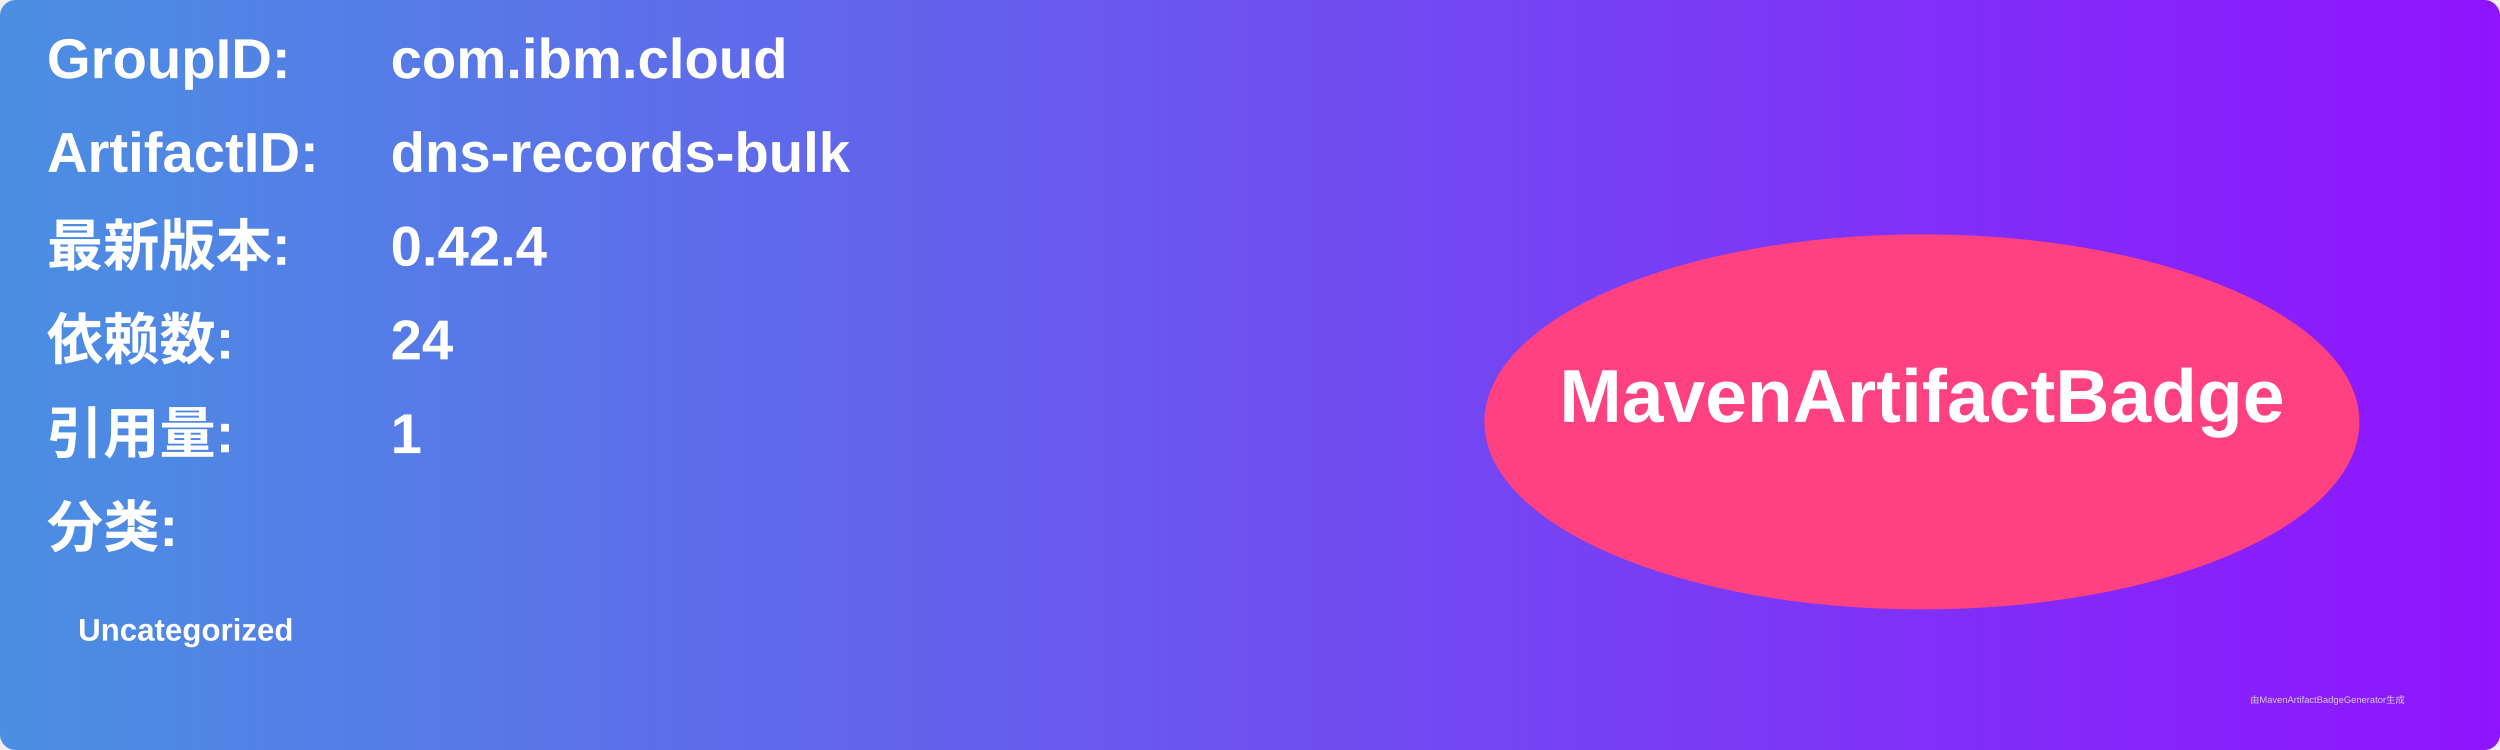
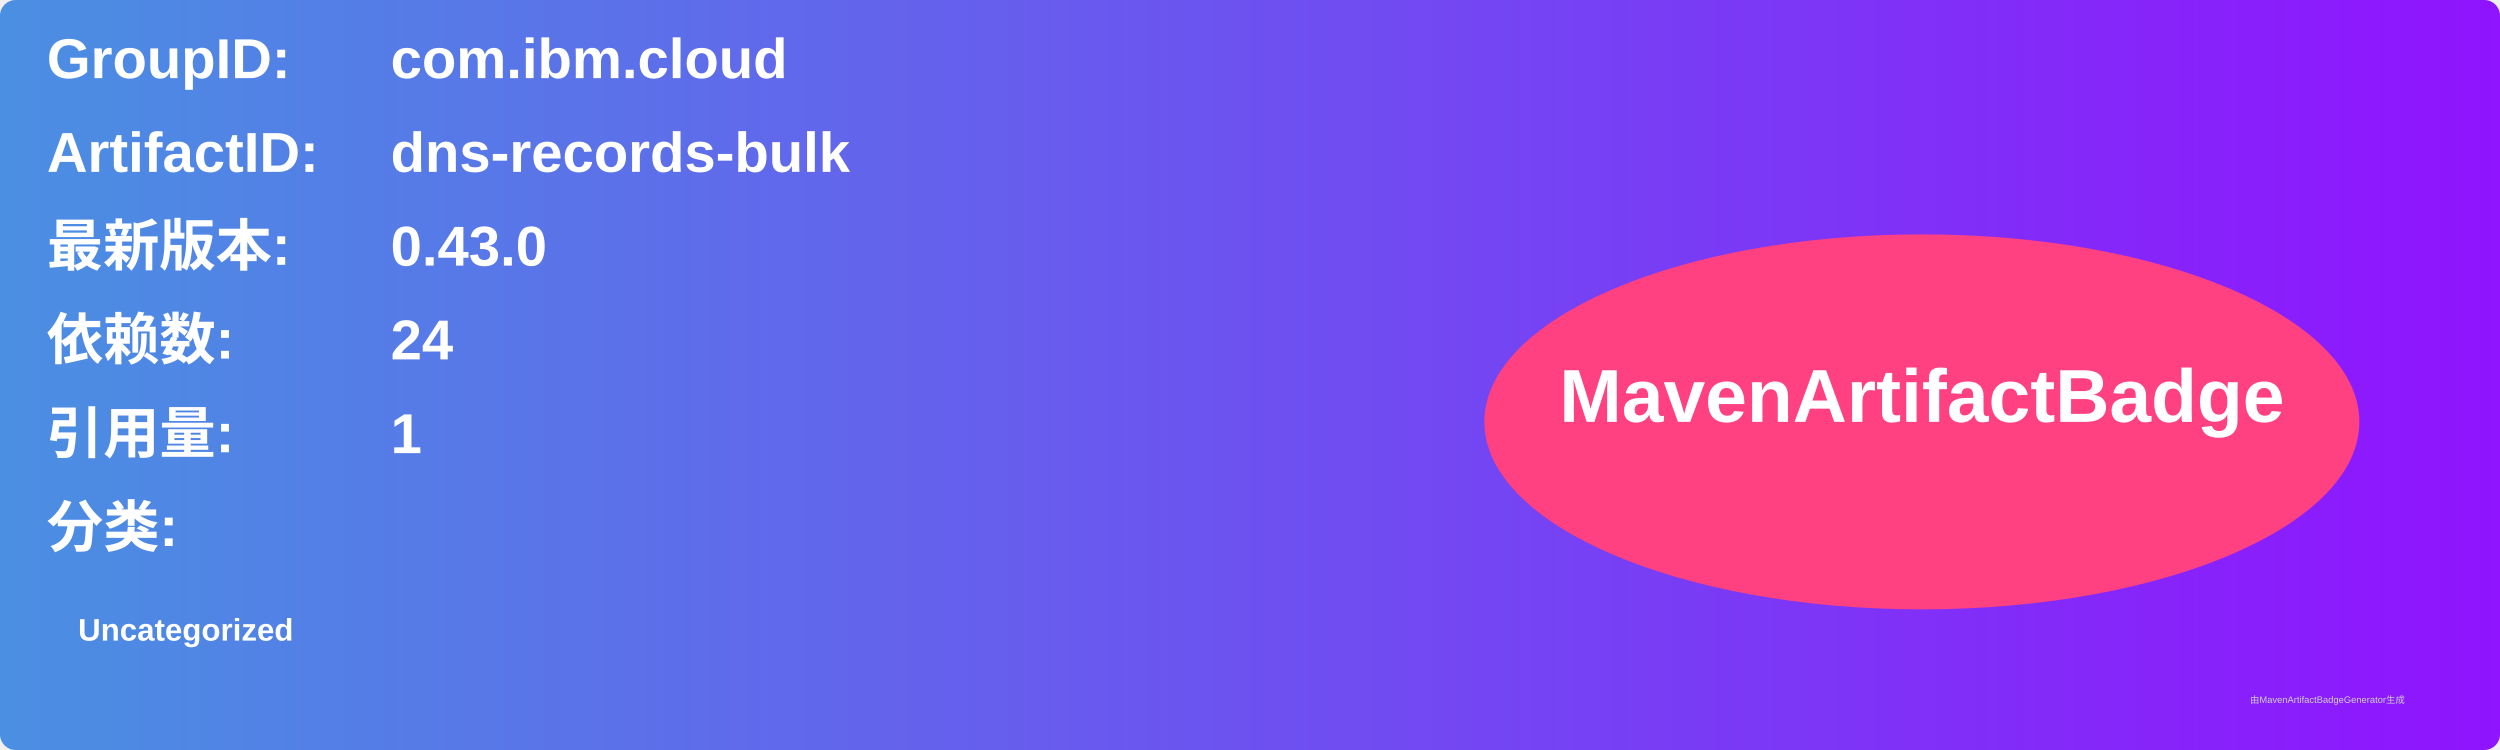
<svg xmlns="http://www.w3.org/2000/svg" width="800" height="240" viewBox="0 0 800 240">
  <linearGradient id="grad" x1="0%" y1="0%" x2="100%" y2="0%">
    <stop offset="0%" stop-color="#4a90e2" />
    <stop offset="100%" stop-color="#9013fe" />
  </linearGradient>
  <rect width="100%" height="100%" rx="5" ry="5" fill="url(#grad)" />
  <g transform="translate(15, 15)">
    <text x="0" y="10" font-family="Arial" font-size="18" fill="white" font-weight="bold" width="260">GroupID:</text>
    <text x="110" y="10" font-family="Arial" font-size="18" fill="white" font-weight="bold" width="460">com.ibm.cloud</text>
    <text x="0" y="40" font-family="Arial" font-size="18" fill="white" font-weight="bold" width="260">ArtifactID:</text>
    <text x="110" y="40" font-family="Arial" font-size="18" fill="white" font-weight="bold" width="460">dns-records-bulk</text>
    <text x="0" y="70" font-family="Arial" font-size="18" fill="white" font-weight="bold">最新版本:</text>
    <text x="110" y="70" font-family="Arial" font-size="18" fill="white" font-weight="bold">
-       <tspan font-weight="bold">0.42.4</tspan>
+       <tspan font-weight="bold">0.43.0</tspan>
    </text>
    <text x="0" y="100" font-family="Arial" font-size="18" fill="white" font-weight="bold">依赖数: </text>
    <text x="110" y="100" font-family="Arial" font-size="18" fill="white">
      <tspan font-weight="bold">24</tspan>
    </text>
    <text x="0" y="130" font-family="Arial" font-size="18" fill="white" font-weight="bold">引用量: </text>
    <text x="110" y="130" font-family="Arial" font-size="18" fill="white">
      <tspan font-weight="bold">1</tspan>
    </text>
    <text x="0" y="160" font-family="Arial" font-size="18" fill="white" font-weight="bold">分类:</text>
    <text x="10" y="190" font-family="Arial" font-size="10" fill="white">
      <tspan font-weight="bold">Uncategorized</tspan>
    </text>
    <ellipse cx="600" cy="120" rx="140" ry="60" fill="#ff4081" />
    <text x="600" y="120" text-anchor="middle" font-family="Arial" font-size="24" fill="white" font-weight="bold">MavenArtifactBadge</text>
  </g>
  <text x="720" y="225" font-family="Arial" font-size="3" fill="#d0d0d0">由MavenArtifactBadgeGenerator生成</text>
</svg>
